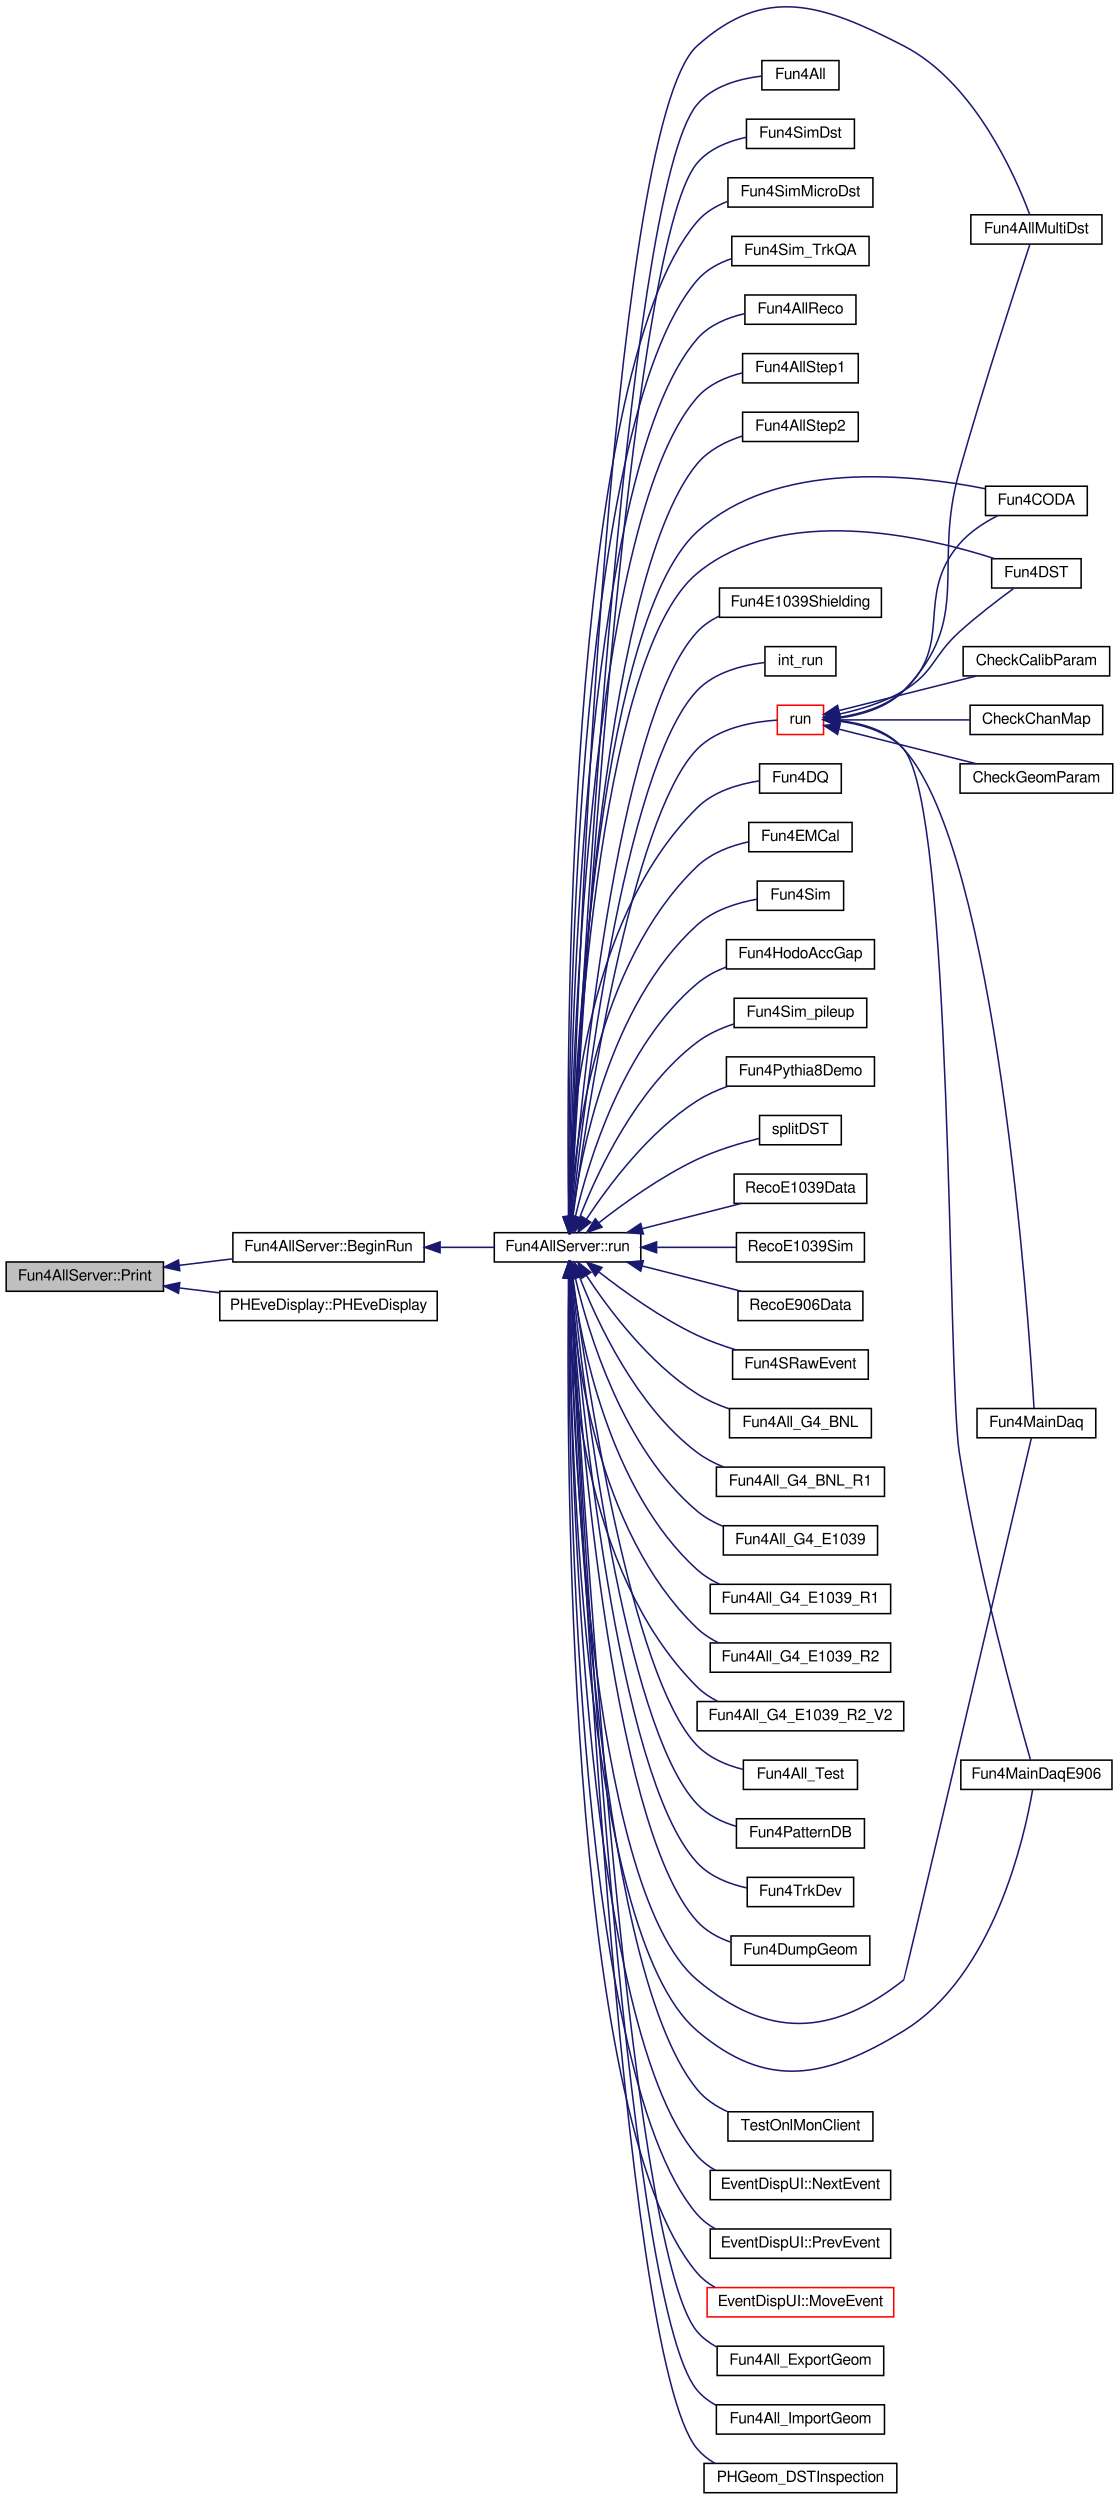
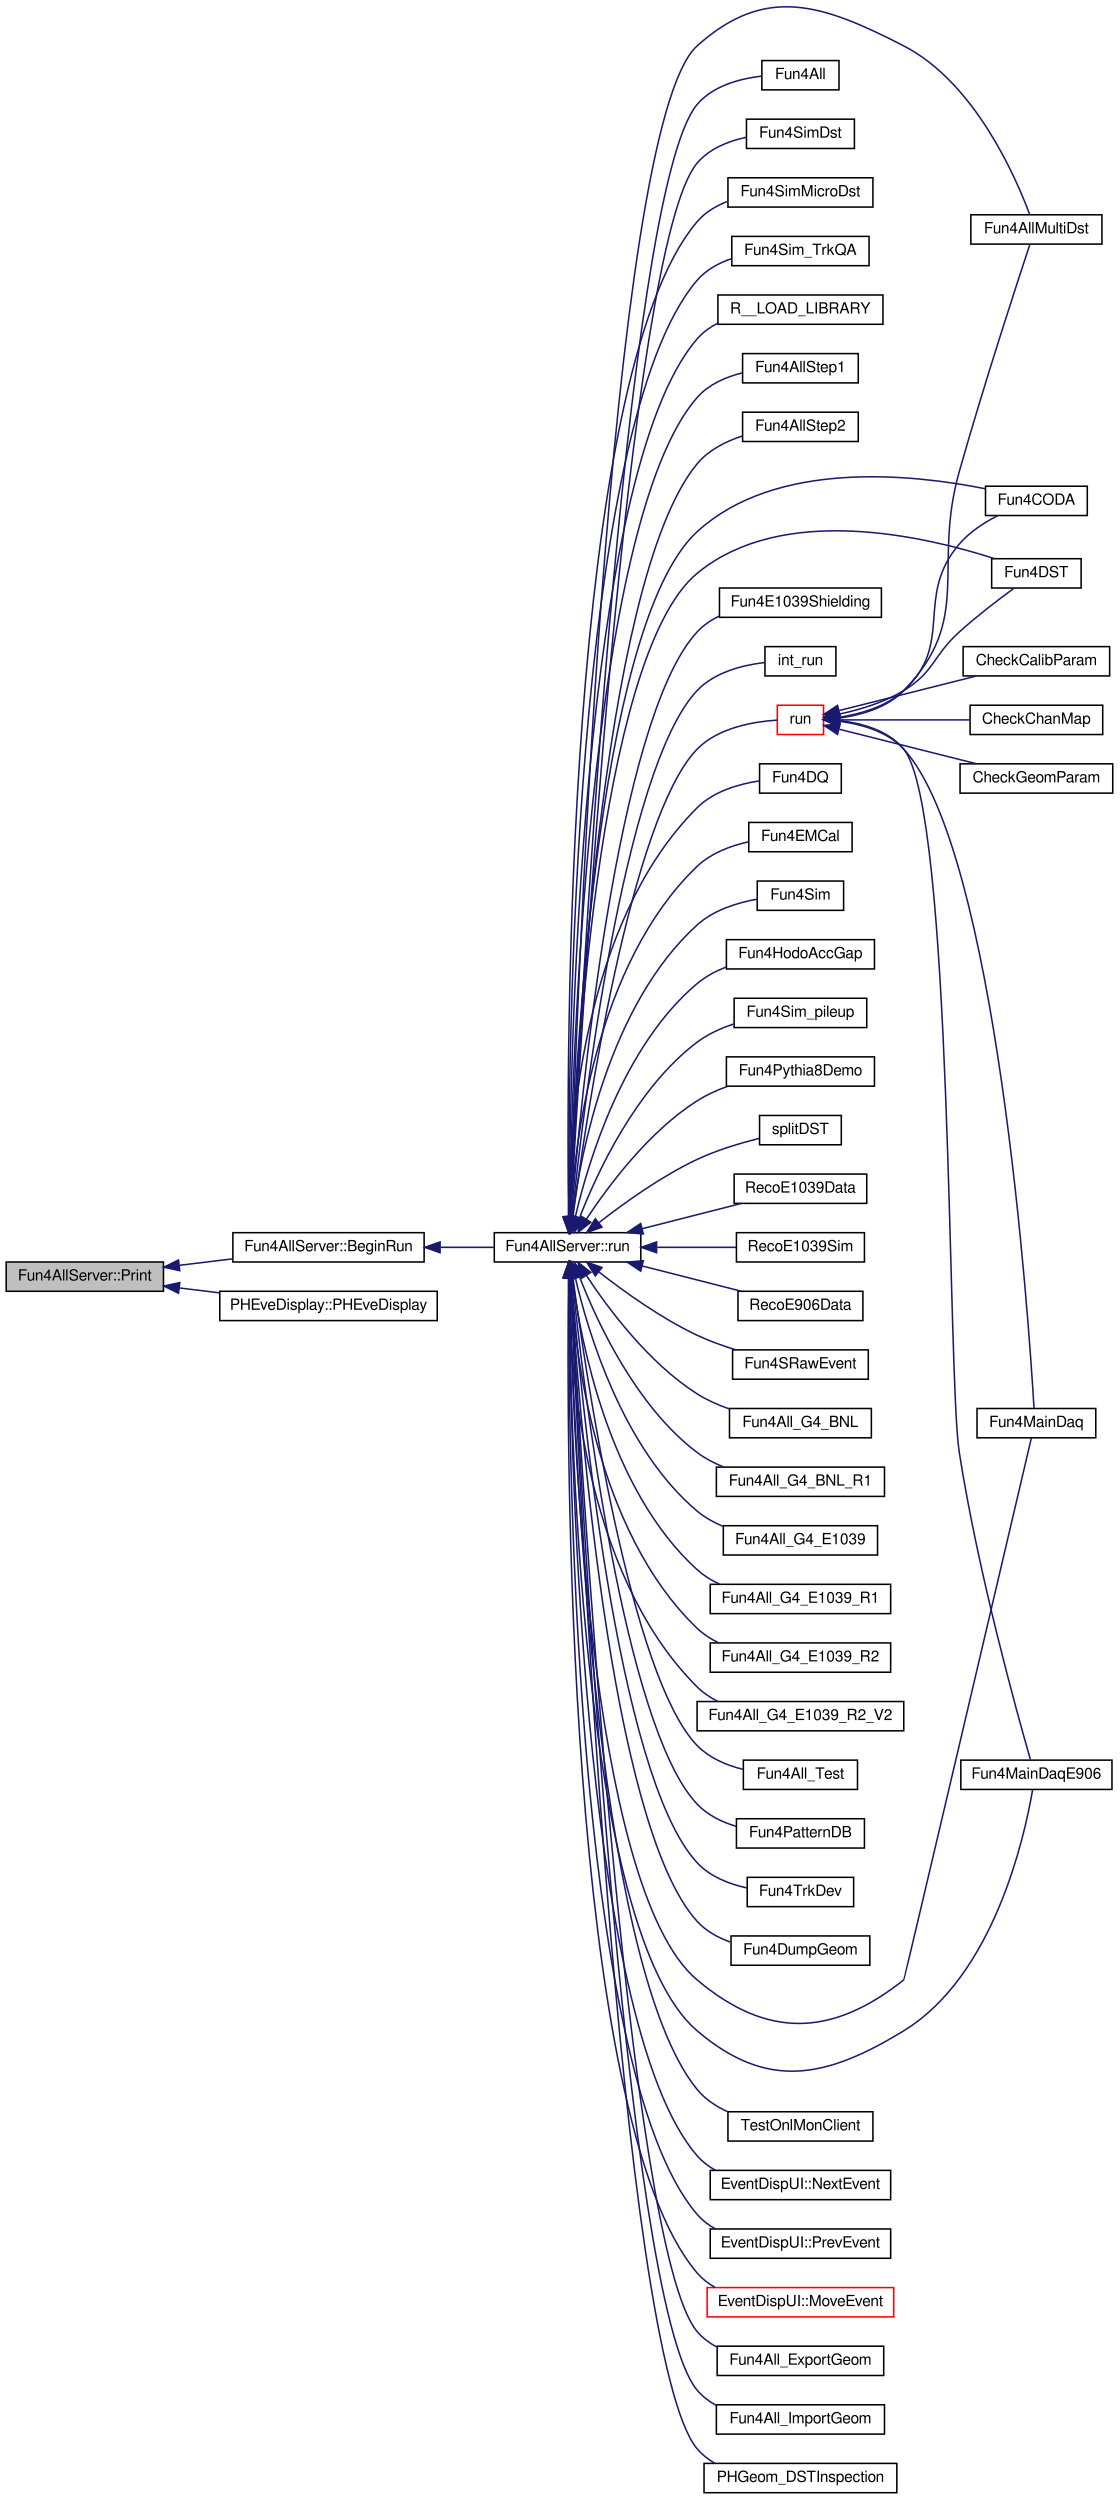
<svg xmlns="http://www.w3.org/2000/svg" xmlns:xlink="http://www.w3.org/1999/xlink" width="726pt" height="1621pt" viewBox="0.00 0.00 726.00 1620.54">
  <g id="graph0" class="graph" transform="scale(1 1) rotate(0) translate(4 1616.54)">
    <g id="node1" class="node">
      <polygon fill="#bfbfbf" stroke="black" points="0,-779.5 0,-798.5 102,-798.5 102,-779.5 0,-779.5" />
      <text text-anchor="middle" x="51" y="-786.5" font-family="FreeSans" font-size="10.00">Fun4AllServer::Print</text>
    </g>
    <g id="node2" class="node">
      <g id="a_node2">
        <a xlink:href="../../da/d29/classFun4AllServer.html#afcfc5583204cac58b4e66a2406187a18" target="_top" xlink:title="Fun4AllServer::BeginRun">
          <polygon fill="none" stroke="black" points="147,-798.5 147,-817.5 271,-817.5 271,-798.5 147,-798.5" />
          <text text-anchor="middle" x="209" y="-805.5" font-family="FreeSans" font-size="10.00">Fun4AllServer::BeginRun</text>
        </a>
      </g>
    </g>
    <g id="edge1" class="edge">
      <path fill="none" stroke="midnightblue" d="M112.444,-796.362C123.77,-797.741 135.616,-799.184 146.96,-800.566" />
      <polygon fill="midnightblue" stroke="midnightblue" points="112.568,-792.851 102.218,-795.116 111.722,-799.8 112.568,-792.851" />
    </g>
    <g id="node50" class="node">
      <g id="a_node50">
        <a xlink:href="../../df/d41/classPHEveDisplay.html#a7277b7998bff90aa84bdc066e6cbbb6a" target="_top" xlink:title="PHEveDisplay::PHEveDisplay">
          <polygon fill="none" stroke="black" points="138.5,-760.5 138.5,-779.5 279.5,-779.5 279.5,-760.5 138.5,-760.5" />
          <text text-anchor="middle" x="209" y="-767.5" font-family="FreeSans" font-size="10.00">PHEveDisplay::PHEveDisplay</text>
        </a>
      </g>
    </g>
    <g id="edge54" class="edge">
      <path fill="none" stroke="midnightblue" d="M112.385,-781.645C120.863,-780.613 129.634,-779.545 138.268,-778.493" />
      <polygon fill="midnightblue" stroke="midnightblue" points="111.722,-778.2 102.218,-782.884 112.568,-785.149 111.722,-778.2" />
    </g>
    <g id="node3" class="node">
      <g id="a_node3">
        <a xlink:href="../../da/d29/classFun4AllServer.html#a11bbc8b2f53bc06e0b05ee202dd6372a" target="_top" xlink:title="run n events (0 means up to end of file) ">
          <polygon fill="none" stroke="black" points="316.5,-798.5 316.5,-817.5 411.5,-817.5 411.5,-798.5 316.5,-798.5" />
          <text text-anchor="middle" x="364" y="-805.5" font-family="FreeSans" font-size="10.00">Fun4AllServer::run</text>
        </a>
      </g>
    </g>
    <g id="edge2" class="edge">
      <path fill="none" stroke="midnightblue" d="M281.617,-808C293.377,-808 305.292,-808 316.244,-808" />
      <polygon fill="midnightblue" stroke="midnightblue" points="281.349,-804.5 271.349,-808 281.349,-811.5 281.349,-804.5" />
    </g>
    <g id="node4" class="node">
      <g id="a_node4">
        <a xlink:href="../../d6/d64/AnaRealDst_2macro_2Fun4All_8C.html#a6a5d60d4eb2c0efa4b38564684119a2e" target="_top" xlink:title="Function to analyze multiple DST files. ">
          <polygon fill="none" stroke="black" points="625.5,-1458.5 625.5,-1477.5 710.5,-1477.5 710.5,-1458.5 625.5,-1458.5" />
          <text text-anchor="middle" x="668" y="-1465.5" font-family="FreeSans" font-size="10.00">Fun4AllMultiDst</text>
        </a>
      </g>
    </g>
    <g id="edge3" class="edge">
      <path fill="none" stroke="midnightblue" d="M365.568,-827.965C369.086,-944.608 389.698,-1534.58 448,-1587 492.287,-1626.82 529.045,-1614.25 582,-1587 628.053,-1563.3 654.685,-1501.81 663.604,-1477.8" />
      <polygon fill="midnightblue" stroke="midnightblue" points="369.058,-827.556 365.265,-817.663 362.061,-827.762 369.058,-827.556" />
    </g>
    <g id="node5" class="node">
      <g id="a_node5">
        <a xlink:href="../../d3/d7f/EvalJpsiAsymStat_2macro__ana_2Fun4All_8C.html#afa2b16358017bbcbfbab8e9243beb61d" target="_top" xlink:title="macro_ana/Fun4All.C: Fun4all macro to analyze the simDST files for J/psi TSSA. ">
          <polygon fill="none" stroke="black" points="490,-1558.5 490,-1577.5 540,-1577.5 540,-1558.5 490,-1558.5" />
          <text text-anchor="middle" x="515" y="-1565.5" font-family="FreeSans" font-size="10.00">Fun4All</text>
        </a>
      </g>
    </g>
    <g id="edge4" class="edge">
      <path fill="none" stroke="midnightblue" d="M365.918,-827.814C371.285,-939.966 400.018,-1492.15 448,-1549 458.152,-1561.03 475.382,-1565.7 489.692,-1567.41" />
      <polygon fill="midnightblue" stroke="midnightblue" points="369.404,-827.426 365.436,-817.602 362.412,-827.756 369.404,-827.426" />
    </g>
    <g id="node6" class="node">
      <g id="a_node6">
        <a xlink:href="../../d5/df8/AnaSimDst_2work_2Fun4SimDst_8C.html#abf0708efff889232b6c0a7359cfb70ae" target="_top" xlink:title="Fun4SimDst.C: Fun4all macro to analyze the E1039 simulated DST files. ">
          <polygon fill="none" stroke="black" points="480,-1520.5 480,-1539.5 550,-1539.5 550,-1520.5 480,-1520.5" />
          <text text-anchor="middle" x="515" y="-1527.5" font-family="FreeSans" font-size="10.00">Fun4SimDst</text>
        </a>
      </g>
    </g>
    <g id="edge5" class="edge">
      <path fill="none" stroke="midnightblue" d="M366.044,-827.806C371.938,-936.473 402.429,-1457.33 448,-1511 455.949,-1520.36 468.186,-1525.27 479.973,-1527.78" />
      <polygon fill="midnightblue" stroke="midnightblue" points="369.528,-827.41 365.498,-817.612 362.538,-827.785 369.528,-827.41" />
    </g>
    <g id="node7" class="node">
      <g id="a_node7">
        <a xlink:href="../../d8/d69/AnaSimDst_2work_2Fun4SimMicroDst_8C.html#ab980c780491ded824d61247fc1fa6127" target="_top" xlink:title="Fun4SimMicroDst.C: Fun4all macro to analyze you uDST. ">
          <polygon fill="none" stroke="black" points="468,-1482.5 468,-1501.5 562,-1501.5 562,-1482.5 468,-1482.5" />
          <text text-anchor="middle" x="515" y="-1489.5" font-family="FreeSans" font-size="10.00">Fun4SimMicroDst</text>
        </a>
      </g>
    </g>
    <g id="edge6" class="edge">
      <path fill="none" stroke="midnightblue" d="M364.651,-827.788C363.298,-927.343 362.186,-1372.62 448,-1473 453.191,-1479.07 460.186,-1483.27 467.685,-1486.15" />
      <polygon fill="midnightblue" stroke="midnightblue" points="368.153,-827.684 364.807,-817.632 361.153,-827.576 368.153,-827.684" />
    </g>
    <g id="node8" class="node">
      <g id="a_node8">
        <a xlink:href="../../d3/da6/Fun4Sim__TrkQA_8C.html#a20f55f3330ca74980c4c35261d0761f8" target="_top" xlink:title="Fun4Sim_TrkQA">
          <polygon fill="none" stroke="black" points="470.5,-1444.5 470.5,-1463.5 559.5,-1463.5 559.5,-1444.5 470.5,-1444.5" />
          <text text-anchor="middle" x="515" y="-1451.5" font-family="FreeSans" font-size="10.00">Fun4Sim_TrkQA</text>
        </a>
      </g>
    </g>
    <g id="edge7" class="edge">
      <path fill="none" stroke="midnightblue" d="M364.818,-827.557C364.327,-923.199 366.915,-1340.86 448,-1435 453.836,-1441.78 461.918,-1446.21 470.428,-1449.1" />
      <polygon fill="midnightblue" stroke="midnightblue" points="368.318,-827.558 364.888,-817.533 361.318,-827.509 368.318,-827.558" />
    </g>
    <g id="node9" class="node">
      <g id="a_node9">
-         <a xlink:href="../../de/de6/Fun4AllReco_8C.html#a76dc0e57689f0524513288b310ab4140" target="_top" xlink:title="Fun4AllReco.C: Fun4all macro to run the reconstruction. ">
-           <polygon fill="none" stroke="black" points="479,-1406.5 479,-1425.5 551,-1425.5 551,-1406.5 479,-1406.5" />
-           <text text-anchor="middle" x="515" y="-1413.5" font-family="FreeSans" font-size="10.00">Fun4AllReco</text>
+         <a xlink:href="../../de/de6/Fun4AllReco_8C.html#a4897de516e3b8adf4af5321c24469fcc" target="_top" xlink:title="Fun4AllReco.C: Fun4all macro to run the reconstruction. ">
+           <polygon fill="none" stroke="black" points="461.5,-1406.5 461.5,-1425.5 568.5,-1425.5 568.5,-1406.5 461.5,-1406.5" />
+           <text text-anchor="middle" x="515" y="-1413.5" font-family="FreeSans" font-size="10.00">R__LOAD_LIBRARY</text>
        </a>
      </g>
    </g>
    <g id="edge8" class="edge">
-       <path fill="none" stroke="midnightblue" d="M365.006,-828.107C365.439,-921.179 371.852,-1309.34 448,-1397 455.741,-1405.91 467.366,-1410.77 478.712,-1413.38" />
+       <path fill="none" stroke="midnightblue" d="M365.006,-828.107C365.439,-921.179 371.852,-1309.34 448,-1397 451.675,-1401.23 456.226,-1404.55 461.206,-1407.15" />
      <polygon fill="midnightblue" stroke="midnightblue" points="368.505,-827.822 364.978,-817.831 361.505,-827.841 368.505,-827.822" />
    </g>
    <g id="node10" class="node">
      <g id="a_node10">
        <a xlink:href="../../d6/d6b/Fun4AllStep1_8C.html#a80b7d0af371ae0ca7d151efffe87f69b" target="_top" xlink:title="Fun4All macro to generate events and carry out the track reconstruction. ">
          <polygon fill="none" stroke="black" points="477.5,-1368.5 477.5,-1387.5 552.5,-1387.5 552.5,-1368.5 477.5,-1368.5" />
          <text text-anchor="middle" x="515" y="-1375.5" font-family="FreeSans" font-size="10.00">Fun4AllStep1</text>
        </a>
      </g>
    </g>
    <g id="edge9" class="edge">
      <path fill="none" stroke="midnightblue" d="M365.214,-827.651C366.577,-916.217 376.501,-1277.48 448,-1359 455.469,-1367.52 466.484,-1372.33 477.384,-1375.01" />
      <polygon fill="midnightblue" stroke="midnightblue" points="368.714,-827.575 365.08,-817.623 361.714,-827.669 368.714,-827.575" />
    </g>
    <g id="node11" class="node">
      <g id="a_node11">
        <a xlink:href="../../da/df1/Fun4AllStep2_8C.html#a11d31d4348734587fa6d3d77f4ba8d8e" target="_top" xlink:title="Fun4All macro to carry out the chamber realization and then the track reconstruction. ">
          <polygon fill="none" stroke="black" points="477.5,-1330.5 477.5,-1349.5 552.5,-1349.5 552.5,-1330.5 477.5,-1330.5" />
          <text text-anchor="middle" x="515" y="-1337.5" font-family="FreeSans" font-size="10.00">Fun4AllStep2</text>
        </a>
      </g>
    </g>
    <g id="edge10" class="edge">
      <path fill="none" stroke="midnightblue" d="M365.632,-827.85C368.694,-912.122 384.555,-1239.44 448,-1316 455.391,-1324.92 466.385,-1330.52 477.291,-1334.04" />
      <polygon fill="midnightblue" stroke="midnightblue" points="369.122,-827.498 365.281,-817.624 362.126,-827.738 369.122,-827.498" />
    </g>
    <g id="node12" class="node">
      <g id="a_node12">
        <a xlink:href="../../db/dbe/Fun4CODA_8C.html#a1bbee777074605aa2a59ddf9b2b52742" target="_top" xlink:title="Fun4CODA">
          <polygon fill="none" stroke="black" points="635,-1282.5 635,-1301.5 701,-1301.5 701,-1282.5 635,-1282.5" />
          <text text-anchor="middle" x="668" y="-1289.5" font-family="FreeSans" font-size="10.00">Fun4CODA</text>
        </a>
      </g>
    </g>
    <g id="edge11" class="edge">
      <path fill="none" stroke="midnightblue" d="M365.49,-828.082C367.91,-909.144 381.333,-1210.83 448,-1272 498.918,-1318.72 587.311,-1309.37 634.734,-1299.89" />
      <polygon fill="midnightblue" stroke="midnightblue" points="368.98,-827.678 365.207,-817.778 361.983,-827.87 368.98,-827.678" />
    </g>
    <g id="node13" class="node">
      <g id="a_node13">
        <a xlink:href="../../de/daf/Fun4DST_8C.html#a6a43c5ad028285b022976fa872e60cbc" target="_top" xlink:title="Fun4DST">
          <polygon fill="none" stroke="black" points="639,-1235.5 639,-1254.5 697,-1254.5 697,-1235.5 639,-1235.5" />
          <text text-anchor="middle" x="668" y="-1242.5" font-family="FreeSans" font-size="10.00">Fun4DST</text>
        </a>
      </g>
    </g>
    <g id="edge12" class="edge">
      <path fill="none" stroke="midnightblue" d="M365.573,-828.071C368.275,-906.522 382.511,-1190.78 448,-1245 503.204,-1290.71 595.849,-1269.1 640.866,-1254.53" />
      <polygon fill="midnightblue" stroke="midnightblue" points="369.059,-827.559 365.243,-817.675 362.063,-827.781 369.059,-827.559" />
    </g>
    <g id="node14" class="node">
      <g id="a_node14">
        <a xlink:href="../../d2/d24/Fun4E1039Shielding_8C.html#a42592782dd55d6e219305ff678a00dc2" target="_top" xlink:title="Fun4E1039Shielding">
          <polygon fill="none" stroke="black" points="462.5,-1216.5 462.5,-1235.5 567.5,-1235.5 567.5,-1216.5 462.5,-1216.5" />
          <text text-anchor="middle" x="515" y="-1223.5" font-family="FreeSans" font-size="10.00">Fun4E1039Shielding</text>
        </a>
      </g>
    </g>
    <g id="edge13" class="edge">
      <path fill="none" stroke="midnightblue" d="M366.452,-827.707C372.174,-900.141 395.478,-1150.37 448,-1207 452.054,-1211.37 457.042,-1214.76 462.445,-1217.38" />
      <polygon fill="midnightblue" stroke="midnightblue" points="369.936,-827.368 365.682,-817.665 362.956,-827.903 369.936,-827.368" />
    </g>
    <g id="node15" class="node">
      <g id="a_node15">
        <a xlink:href="../../d1/da2/E1039Shielding_2int__run_8C.html#a088590a1a5b93b904ba076de8ca1ef82" target="_top" xlink:title="int_run">
          <polygon fill="none" stroke="black" points="492,-1178.5 492,-1197.5 538,-1197.5 538,-1178.5 492,-1178.5" />
          <text text-anchor="middle" x="515" y="-1185.5" font-family="FreeSans" font-size="10.00">int_run</text>
        </a>
      </g>
    </g>
    <g id="edge14" class="edge">
      <path fill="none" stroke="midnightblue" d="M366.947,-827.989C373.985,-896.233 400.24,-1118.57 448,-1169 459.233,-1180.86 477.345,-1185.47 491.756,-1187.19" />
      <polygon fill="midnightblue" stroke="midnightblue" points="370.401,-827.355 365.919,-817.756 363.437,-828.056 370.401,-827.355" />
    </g>
    <g id="node16" class="node">
      <g id="a_node16">
        <a xlink:href="../../df/dbc/run_8C.html#a078d38b1d96e7c0e4f35d93363cc8325" target="_top" xlink:title="run">
          <polygon fill="none" stroke="red" points="500,-1140.5 500,-1159.5 530,-1159.5 530,-1140.5 500,-1140.5" />
          <text text-anchor="middle" x="515" y="-1147.5" font-family="FreeSans" font-size="10.00">run</text>
        </a>
      </g>
    </g>
    <g id="edge15" class="edge">
      <path fill="none" stroke="midnightblue" d="M367.518,-827.908C375.916,-891.261 404.889,-1086.63 448,-1131 461.627,-1145.02 484.881,-1148.88 499.835,-1149.84" />
      <polygon fill="midnightblue" stroke="midnightblue" points="370.949,-827.148 366.191,-817.681 364.007,-828.049 370.949,-827.148" />
    </g>
    <g id="node22" class="node">
      <g id="a_node22">
        <a xlink:href="../../d4/d6b/Fun4DQ_8C.html#ade50123660c824c610022429d0847486" target="_top" xlink:title="Fun4DQ">
          <polygon fill="none" stroke="black" points="488.5,-1102.5 488.5,-1121.5 541.5,-1121.5 541.5,-1102.5 488.5,-1102.5" />
          <text text-anchor="middle" x="515" y="-1109.5" font-family="FreeSans" font-size="10.00">Fun4DQ</text>
        </a>
      </g>
    </g>
    <g id="edge24" class="edge">
      <path fill="none" stroke="midnightblue" d="M364.658,-827.847C364.893,-879.278 372.844,-1018.08 448,-1093 458.64,-1103.61 474.795,-1108.38 488.458,-1110.48" />
      <polygon fill="midnightblue" stroke="midnightblue" points="368.158,-827.761 364.711,-817.742 361.158,-827.724 368.158,-827.761" />
    </g>
    <g id="node23" class="node">
      <g id="a_node23">
        <a xlink:href="../../db/d2f/Fun4EMCal_8C.html#a7559861c26cbabfa3e4349440d5af51b" target="_top" xlink:title="Fun4EMCal">
          <polygon fill="none" stroke="black" points="481.5,-1064.5 481.5,-1083.5 548.5,-1083.5 548.5,-1064.5 481.5,-1064.5" />
          <text text-anchor="middle" x="515" y="-1071.5" font-family="FreeSans" font-size="10.00">Fun4EMCal</text>
        </a>
      </g>
    </g>
    <g id="edge25" class="edge">
      <path fill="none" stroke="midnightblue" d="M365.713,-827.976C368.486,-874.684 382.017,-991.851 448,-1055 456.959,-1063.57 469.531,-1068.32 481.303,-1070.93" />
      <polygon fill="midnightblue" stroke="midnightblue" points="369.195,-827.513 365.215,-817.695 362.203,-827.852 369.195,-827.513" />
    </g>
    <g id="node24" class="node">
      <g id="a_node24">
        <a xlink:href="../../d8/d19/HitEmbedding_2macro__embed_2Fun4Sim_8C.html#a023b21d2b27b8be1999a1cb7e43bbb23" target="_top" xlink:title="Fun4Sim">
          <polygon fill="none" stroke="black" points="487,-1026.5 487,-1045.5 543,-1045.5 543,-1026.5 487,-1026.5" />
          <text text-anchor="middle" x="515" y="-1033.5" font-family="FreeSans" font-size="10.00">Fun4Sim</text>
        </a>
      </g>
    </g>
    <g id="edge26" class="edge">
      <path fill="none" stroke="midnightblue" d="M367.078,-827.679C372.505,-868.995 390.897,-965.222 448,-1017 458.6,-1026.61 473.764,-1031.39 486.885,-1033.75" />
      <polygon fill="midnightblue" stroke="midnightblue" points="370.532,-827.078 365.87,-817.564 363.581,-827.909 370.532,-827.078" />
    </g>
    <g id="node25" class="node">
      <g id="a_node25">
        <a xlink:href="../../d6/d6a/Fun4HodoAccGap_8C.html#a7aaa0687f144d5e7b417d7e9ac5f36da" target="_top" xlink:title="Fun4HodoAccGap">
          <polygon fill="none" stroke="black" points="467,-988.5 467,-1007.5 563,-1007.5 563,-988.5 467,-988.5" />
          <text text-anchor="middle" x="515" y="-995.5" font-family="FreeSans" font-size="10.00">Fun4HodoAccGap</text>
        </a>
      </g>
    </g>
    <g id="edge27" class="edge">
      <path fill="none" stroke="midnightblue" d="M369.088,-827.964C377.452,-863.678 399.929,-938.543 448,-979 453.474,-983.607 460.007,-987.098 466.803,-989.743" />
      <polygon fill="midnightblue" stroke="midnightblue" points="372.426,-826.849 366.854,-817.838 365.591,-828.357 372.426,-826.849" />
    </g>
    <g id="node26" class="node">
      <g id="a_node26">
        <a xlink:href="../../d0/d81/Fun4Sim__pileup_8C.html#a40cad4c0a6a6feeaac7beb8451e154e8" target="_top" xlink:title="Fun4Sim_pileup">
          <polygon fill="none" stroke="black" points="472,-950.5 472,-969.5 558,-969.5 558,-950.5 472,-950.5" />
          <text text-anchor="middle" x="515" y="-957.5" font-family="FreeSans" font-size="10.00">Fun4Sim_pileup</text>
        </a>
      </g>
    </g>
    <g id="edge28" class="edge">
      <path fill="none" stroke="midnightblue" d="M371.778,-827.157C383.031,-856.177 408.337,-911.061 448,-941 454.947,-946.244 463.299,-950.042 471.69,-952.793" />
      <polygon fill="midnightblue" stroke="midnightblue" points="375.037,-825.88 368.267,-817.73 368.477,-828.323 375.037,-825.88" />
    </g>
    <g id="node27" class="node">
      <g id="a_node27">
        <a xlink:href="../../de/d66/Fun4Pythia8Demo_8C.html#a6a06be36766511c5ad76013c9cbfe5b5" target="_top" xlink:title="Fun4Pythia8Demo">
          <polygon fill="none" stroke="black" points="467,-912.5 467,-931.5 563,-931.5 563,-912.5 467,-912.5" />
          <text text-anchor="middle" x="515" y="-919.5" font-family="FreeSans" font-size="10.00">Fun4Pythia8Demo</text>
        </a>
      </g>
    </g>
    <g id="edge29" class="edge">
      <path fill="none" stroke="midnightblue" d="M376.205,-826.247C390.334,-847.738 416.61,-883.034 448,-903 454.037,-906.84 460.869,-909.923 467.793,-912.394" />
      <polygon fill="midnightblue" stroke="midnightblue" points="379.085,-824.253 370.754,-817.707 373.184,-828.019 379.085,-824.253" />
    </g>
    <g id="node28" class="node">
      <g id="a_node28">
        <a xlink:href="../../d5/dcc/splitDST_8C.html#a4903aee6c2f9833d2e9903f991e084ec" target="_top" xlink:title="splitDST">
          <polygon fill="none" stroke="black" points="488.5,-874.5 488.5,-893.5 541.5,-893.5 541.5,-874.5 488.5,-874.5" />
          <text text-anchor="middle" x="515" y="-881.5" font-family="FreeSans" font-size="10.00">splitDST</text>
        </a>
      </g>
    </g>
    <g id="edge30" class="edge">
      <path fill="none" stroke="midnightblue" d="M384.474,-824.066C400.631,-836.711 424.659,-853.982 448,-865 460.724,-871.006 475.74,-875.512 488.233,-878.625" />
      <polygon fill="midnightblue" stroke="midnightblue" points="386.359,-821.093 376.361,-817.586 381.99,-826.562 386.359,-821.093" />
    </g>
    <g id="node29" class="node">
      <g id="a_node29">
        <a xlink:href="../../db/dea/RecoE1039Data_8C.html#a619388c470b52b98a611cb6f18ba24c1" target="_top" xlink:title="RecoE1039Data">
          <polygon fill="none" stroke="black" points="472,-836.5 472,-855.5 558,-855.5 558,-836.5 472,-836.5" />
          <text text-anchor="middle" x="515" y="-843.5" font-family="FreeSans" font-size="10.00">RecoE1039Data</text>
        </a>
      </g>
    </g>
    <g id="edge31" class="edge">
      <path fill="none" stroke="midnightblue" d="M412.492,-820.112C433.244,-825.404 457.228,-831.521 476.671,-836.48" />
      <polygon fill="midnightblue" stroke="midnightblue" points="413.154,-816.669 402.599,-817.589 411.424,-823.452 413.154,-816.669" />
    </g>
    <g id="node30" class="node">
      <g id="a_node30">
        <a xlink:href="../../d0/d9c/RecoE1039Sim_8C.html#a7505ed22de28394b320e370de5caa6c3" target="_top" xlink:title="RecoE1039Sim">
          <polygon fill="none" stroke="black" points="473.5,-798.5 473.5,-817.5 556.5,-817.5 556.5,-798.5 473.5,-798.5" />
          <text text-anchor="middle" x="515" y="-805.5" font-family="FreeSans" font-size="10.00">RecoE1039Sim</text>
        </a>
      </g>
    </g>
    <g id="edge32" class="edge">
      <path fill="none" stroke="midnightblue" d="M422.181,-808C439.28,-808 457.668,-808 473.463,-808" />
      <polygon fill="midnightblue" stroke="midnightblue" points="421.736,-804.5 411.736,-808 421.736,-811.5 421.736,-804.5" />
    </g>
    <g id="node31" class="node">
      <g id="a_node31">
        <a xlink:href="../../df/d0c/RecoE906Data_8C.html#ad032525ca693000ba382d14d82bf9f2b" target="_top" xlink:title="RecoE906Data">
          <polygon fill="none" stroke="black" points="474.5,-760.5 474.5,-779.5 555.5,-779.5 555.5,-760.5 474.5,-760.5" />
          <text text-anchor="middle" x="515" y="-767.5" font-family="FreeSans" font-size="10.00">RecoE906Data</text>
        </a>
      </g>
    </g>
    <g id="edge33" class="edge">
      <path fill="none" stroke="midnightblue" d="M412.492,-795.888C433.244,-790.596 457.228,-784.479 476.671,-779.52" />
      <polygon fill="midnightblue" stroke="midnightblue" points="411.424,-792.548 402.599,-798.411 413.154,-799.331 411.424,-792.548" />
    </g>
    <g id="node32" class="node">
      <g id="a_node32">
        <a xlink:href="../../d8/de7/Fun4SRawEvent_8C.html#aaa9bb2e956ce860a8cb6e7845bcc4ed5" target="_top" xlink:title="Fun4SRawEvent">
          <polygon fill="none" stroke="black" points="471,-722.5 471,-741.5 559,-741.5 559,-722.5 471,-722.5" />
          <text text-anchor="middle" x="515" y="-729.5" font-family="FreeSans" font-size="10.00">Fun4SRawEvent</text>
        </a>
      </g>
    </g>
    <g id="edge34" class="edge">
      <path fill="none" stroke="midnightblue" d="M384.474,-791.934C400.631,-779.289 424.659,-762.018 448,-751 455.871,-747.284 464.62,-744.143 473.106,-741.55" />
      <polygon fill="midnightblue" stroke="midnightblue" points="381.99,-789.438 376.361,-798.414 386.359,-794.907 381.99,-789.438" />
    </g>
    <g id="node33" class="node">
      <g id="a_node33">
        <a xlink:href="../../d9/de0/Fun4All__G4__BNL_8C.html#a62a558c2bb73d1be82a65b16f52ce2e0" target="_top" xlink:title="Fun4All_G4_BNL">
          <polygon fill="none" stroke="black" points="469,-684.5 469,-703.5 561,-703.5 561,-684.5 469,-684.5" />
          <text text-anchor="middle" x="515" y="-691.5" font-family="FreeSans" font-size="10.00">Fun4All_G4_BNL</text>
        </a>
      </g>
    </g>
    <g id="edge35" class="edge">
      <path fill="none" stroke="midnightblue" d="M376.205,-789.753C390.334,-768.262 416.61,-732.966 448,-713 454.338,-708.968 461.554,-705.77 468.832,-703.24" />
      <polygon fill="midnightblue" stroke="midnightblue" points="373.184,-787.981 370.754,-798.293 379.085,-791.747 373.184,-787.981" />
    </g>
    <g id="node34" class="node">
      <g id="a_node34">
        <a xlink:href="../../de/dad/Fun4All__G4__BNL__R1_8C.html#a361be596f3554cfa3d0fc26346c50c31" target="_top" xlink:title="Fun4All_G4_BNL_R1">
          <polygon fill="none" stroke="black" points="460.5,-646.5 460.5,-665.5 569.5,-665.5 569.5,-646.5 460.5,-646.5" />
          <text text-anchor="middle" x="515" y="-653.5" font-family="FreeSans" font-size="10.00">Fun4All_G4_BNL_R1</text>
        </a>
      </g>
    </g>
    <g id="edge36" class="edge">
      <path fill="none" stroke="midnightblue" d="M371.778,-788.843C383.031,-759.823 408.337,-704.939 448,-675 453.139,-671.121 459.047,-668.033 465.17,-665.575" />
      <polygon fill="midnightblue" stroke="midnightblue" points="368.477,-787.677 368.267,-798.27 375.037,-790.12 368.477,-787.677" />
    </g>
    <g id="node35" class="node">
      <g id="a_node35">
        <a xlink:href="../../d1/d24/Fun4All__G4__E1039_8C.html#ad81863c21df83a735c57713bc9ec59b1" target="_top" xlink:title="Fun4All_G4_E1039">
          <polygon fill="none" stroke="black" points="465,-608.5 465,-627.5 565,-627.5 565,-608.5 465,-608.5" />
          <text text-anchor="middle" x="515" y="-615.5" font-family="FreeSans" font-size="10.00">Fun4All_G4_E1039</text>
        </a>
      </g>
    </g>
    <g id="edge37" class="edge">
      <path fill="none" stroke="midnightblue" d="M369.088,-788.036C377.452,-752.322 399.929,-677.457 448,-637 452.926,-632.854 458.711,-629.612 464.773,-627.076" />
      <polygon fill="midnightblue" stroke="midnightblue" points="365.591,-787.643 366.854,-798.162 372.426,-789.151 365.591,-787.643" />
    </g>
    <g id="node36" class="node">
      <g id="a_node36">
        <a xlink:href="../../de/d10/Fun4All__G4__E1039__R1_8C.html#aa484b834b55e3114dfd4cd82dcd11831" target="_top" xlink:title="Fun4All_G4_E1039_R1">
          <polygon fill="none" stroke="black" points="456.5,-570.5 456.5,-589.5 573.5,-589.5 573.5,-570.5 456.5,-570.5" />
          <text text-anchor="middle" x="515" y="-577.5" font-family="FreeSans" font-size="10.00">Fun4All_G4_E1039_R1</text>
        </a>
      </g>
    </g>
    <g id="edge38" class="edge">
      <path fill="none" stroke="midnightblue" d="M367.078,-788.321C372.505,-747.005 390.897,-650.778 448,-599 452.24,-595.155 457.21,-592.085 462.488,-589.633" />
      <polygon fill="midnightblue" stroke="midnightblue" points="363.581,-788.091 365.87,-798.436 370.532,-788.922 363.581,-788.091" />
    </g>
    <g id="node37" class="node">
      <g id="a_node37">
        <a xlink:href="../../df/d98/Fun4All__G4__E1039__R2_8C.html#a0cc5938b98723b2d5216049aad7edb01" target="_top" xlink:title="Fun4All_G4_E1039_R2">
          <polygon fill="none" stroke="black" points="456.5,-532.5 456.5,-551.5 573.5,-551.5 573.5,-532.5 456.5,-532.5" />
          <text text-anchor="middle" x="515" y="-539.5" font-family="FreeSans" font-size="10.00">Fun4All_G4_E1039_R2</text>
        </a>
      </g>
    </g>
    <g id="edge39" class="edge">
      <path fill="none" stroke="midnightblue" d="M365.713,-788.024C368.486,-741.316 382.017,-624.149 448,-561 452.049,-557.125 456.835,-554.033 461.953,-551.566" />
      <polygon fill="midnightblue" stroke="midnightblue" points="362.203,-788.148 365.215,-798.305 369.195,-788.487 362.203,-788.148" />
    </g>
    <g id="node38" class="node">
      <g id="a_node38">
        <a xlink:href="../../d1/d91/Fun4All__G4__E1039__R2__V2_8C.html#a89f8b08cddafb17f4ba14e509a0ca1db" target="_top" xlink:title="Fun4All_G4_E1039_R2_V2">
          <polygon fill="none" stroke="black" points="448,-494.5 448,-513.5 582,-513.5 582,-494.5 448,-494.5" />
          <text text-anchor="middle" x="515" y="-501.5" font-family="FreeSans" font-size="10.00">Fun4All_G4_E1039_R2_V2</text>
        </a>
      </g>
    </g>
    <g id="edge40" class="edge">
      <path fill="none" stroke="midnightblue" d="M364.658,-788.153C364.893,-736.722 372.844,-597.924 448,-523 451.884,-519.128 456.504,-516.033 461.469,-513.563" />
      <polygon fill="midnightblue" stroke="midnightblue" points="361.158,-788.276 364.711,-798.258 368.158,-788.239 361.158,-788.276" />
    </g>
    <g id="node39" class="node">
      <g id="a_node39">
        <a xlink:href="../../d5/db4/Fun4All__Test_8C.html#ae69a57ea66fbed58544200f95796a66f" target="_top" xlink:title="Fun4All_Test">
          <polygon fill="none" stroke="black" points="478,-456.5 478,-475.5 552,-475.5 552,-456.5 478,-456.5" />
          <text text-anchor="middle" x="515" y="-463.5" font-family="FreeSans" font-size="10.00">Fun4All_Test</text>
        </a>
      </g>
    </g>
    <g id="edge41" class="edge">
      <path fill="none" stroke="midnightblue" d="M367.518,-788.092C375.916,-724.739 404.889,-529.369 448,-485 455.894,-476.876 467.018,-472.165 477.887,-469.453" />
      <polygon fill="midnightblue" stroke="midnightblue" points="364.007,-787.951 366.191,-798.319 370.949,-788.852 364.007,-787.951" />
    </g>
    <g id="node40" class="node">
      <g id="a_node40">
        <a xlink:href="../../d7/d66/Fun4PatternDB_8C.html#a9e68afec0dfdd12961d550386529d5eb" target="_top" xlink:title="Fun4PatternDB">
          <polygon fill="none" stroke="black" points="473.5,-418.5 473.5,-437.5 556.5,-437.5 556.5,-418.5 473.5,-418.5" />
          <text text-anchor="middle" x="515" y="-425.5" font-family="FreeSans" font-size="10.00">Fun4PatternDB</text>
        </a>
      </g>
    </g>
    <g id="edge42" class="edge">
      <path fill="none" stroke="midnightblue" d="M366.947,-788.011C373.985,-719.767 400.24,-497.427 448,-447 454.723,-439.901 463.911,-435.401 473.295,-432.562" />
      <polygon fill="midnightblue" stroke="midnightblue" points="363.437,-787.944 365.919,-798.244 370.401,-788.645 363.437,-787.944" />
    </g>
    <g id="node41" class="node">
      <g id="a_node41">
        <a xlink:href="../../d2/d3a/Fun4TrkDev_8C.html#abd98cf50196a6ad7cb2289d1f0442b73" target="_top" xlink:title="Fun4TrkDev">
          <polygon fill="none" stroke="black" points="480.5,-380.5 480.5,-399.5 549.5,-399.5 549.5,-380.5 480.5,-380.5" />
          <text text-anchor="middle" x="515" y="-387.5" font-family="FreeSans" font-size="10.00">Fun4TrkDev</text>
        </a>
      </g>
    </g>
    <g id="edge43" class="edge">
      <path fill="none" stroke="midnightblue" d="M366.452,-788.293C372.174,-715.859 395.478,-465.628 448,-409 456.352,-399.995 468.667,-395.161 480.404,-392.599" />
      <polygon fill="midnightblue" stroke="midnightblue" points="362.956,-788.097 365.682,-798.335 369.936,-788.632 362.956,-788.097" />
    </g>
    <g id="node42" class="node">
      <g id="a_node42">
        <a xlink:href="../../db/d7c/Fun4DumpGeom_8C.html#a18cc63f0a92bfc9f708a373bfc0534f6" target="_top" xlink:title="Macro function to save the geometry info on ROOT file, geom.root. ">
          <polygon fill="none" stroke="black" points="470,-342.5 470,-361.5 560,-361.5 560,-342.5 470,-342.5" />
          <text text-anchor="middle" x="515" y="-349.5" font-family="FreeSans" font-size="10.00">Fun4DumpGeom</text>
        </a>
      </g>
    </g>
    <g id="edge44" class="edge">
      <path fill="none" stroke="midnightblue" d="M366.085,-787.936C370.66,-710.689 390.851,-433.703 448,-371 453.783,-364.655 461.534,-360.376 469.688,-357.503" />
      <polygon fill="midnightblue" stroke="midnightblue" points="362.575,-788.015 365.501,-798.197 369.564,-788.412 362.575,-788.015" />
    </g>
    <g id="node20" class="node">
      <g id="a_node20">
        <a xlink:href="../../df/d6a/e1039-core_2online_2macros_2Fun4MainDaq_8C.html#ab9151bcfc5d35e7a25c9cf86fddd2bd2" target="_top" xlink:title="Fun4MainDaq.C: Fun4all macro to decode the MainDAQ data. ">
          <polygon fill="none" stroke="black" points="629.5,-684.5 629.5,-703.5 706.5,-703.5 706.5,-684.5 629.5,-684.5" />
          <text text-anchor="middle" x="668" y="-691.5" font-family="FreeSans" font-size="10.00">Fun4MainDaq</text>
        </a>
      </g>
    </g>
    <g id="edge45" class="edge">
      <path fill="none" stroke="midnightblue" d="M365.242,-788.063C366.703,-705.603 376.918,-392.739 448,-333 493.593,-294.683 535.311,-296.027 582,-333 582.455,-333.361 651.298,-627.005 664.739,-684.354" />
      <polygon fill="midnightblue" stroke="midnightblue" points="361.739,-788.258 365.086,-798.31 368.738,-788.364 361.739,-788.258" />
    </g>
    <g id="node21" class="node">
      <g id="a_node21">
        <a xlink:href="../../d1/d6b/Fun4MainDaqE906_8C.html#a3617355b5c033a5635408b1cd8c29c35" target="_top" xlink:title="Fun4MainDaq.C: Fun4all macro to decode the MainDAQ data. ">
          <polygon fill="none" stroke="black" points="619,-456.5 619,-475.5 717,-475.5 717,-456.5 619,-456.5" />
          <text text-anchor="middle" x="668" y="-463.5" font-family="FreeSans" font-size="10.00">Fun4MainDaqE906</text>
        </a>
      </g>
    </g>
    <g id="edge46" class="edge">
      <path fill="none" stroke="midnightblue" d="M364.996,-788.344C365.431,-702.832 371.994,-364.596 448,-300 493.381,-261.432 531.189,-268.933 582,-300 640.562,-335.806 660.423,-426.15 665.52,-456.148" />
      <polygon fill="midnightblue" stroke="midnightblue" points="361.495,-788.474 364.968,-798.483 368.495,-788.493 361.495,-788.474" />
    </g>
    <g id="node43" class="node">
      <g id="a_node43">
        <a xlink:href="../../dc/d8e/TestOnlMonClient_8C.html#ad4fe3492c8a6750f764bbc20275b483a" target="_top" xlink:title="TestOnlMonClient">
          <polygon fill="none" stroke="black" points="468,-228.5 468,-247.5 562,-247.5 562,-228.5 468,-228.5" />
          <text text-anchor="middle" x="515" y="-235.5" font-family="FreeSans" font-size="10.00">TestOnlMonClient</text>
        </a>
      </g>
    </g>
    <g id="edge47" class="edge">
      <path fill="none" stroke="midnightblue" d="M365.385,-788.073C367.472,-699.828 380.032,-344.951 448,-262 453.255,-255.587 460.374,-250.888 467.998,-247.444" />
      <polygon fill="midnightblue" stroke="midnightblue" points="361.885,-788.021 365.167,-798.095 368.883,-788.173 361.885,-788.021" />
    </g>
    <g id="node44" class="node">
      <g id="a_node44">
        <a xlink:href="../../d8/d6d/classEventDispUI.html#a93421e77c003c06c1aff15cd2adb1c9a" target="_top" xlink:title="EventDispUI::NextEvent">
          <polygon fill="none" stroke="black" points="456.5,-190.5 456.5,-209.5 573.5,-209.5 573.5,-190.5 456.5,-190.5" />
          <text text-anchor="middle" x="515" y="-197.5" font-family="FreeSans" font-size="10.00">EventDispUI::NextEvent</text>
        </a>
      </g>
    </g>
    <g id="edge48" class="edge">
      <path fill="none" stroke="midnightblue" d="M365.006,-787.893C365.439,-694.821 371.852,-306.659 448,-219 451.362,-215.129 455.457,-212.023 459.944,-209.533" />
      <polygon fill="midnightblue" stroke="midnightblue" points="361.505,-788.159 364.978,-798.169 368.505,-788.178 361.505,-788.159" />
    </g>
    <g id="node45" class="node">
      <g id="a_node45">
        <a xlink:href="../../d8/d6d/classEventDispUI.html#ae9dafaeb3aef27cf0a38037faf17562d" target="_top" xlink:title="EventDispUI::PrevEvent">
          <polygon fill="none" stroke="black" points="456.5,-152.5 456.5,-171.5 573.5,-171.5 573.5,-152.5 456.5,-152.5" />
          <text text-anchor="middle" x="515" y="-159.5" font-family="FreeSans" font-size="10.00">EventDispUI::PrevEvent</text>
        </a>
      </g>
    </g>
    <g id="edge49" class="edge">
      <path fill="none" stroke="midnightblue" d="M364.818,-788.443C364.327,-692.801 366.915,-275.136 448,-181 451.346,-177.115 455.43,-173.999 459.91,-171.504" />
      <polygon fill="midnightblue" stroke="midnightblue" points="361.318,-788.491 364.888,-798.467 368.318,-788.442 361.318,-788.491" />
    </g>
    <g id="node46" class="node">
      <g id="a_node46">
        <a xlink:href="../../d8/d6d/classEventDispUI.html#a56a1055e13ce1e361c85c1820e44a9b3" target="_top" xlink:title="EventDispUI::MoveEvent">
          <polygon fill="none" stroke="red" points="454.5,-114.5 454.5,-133.5 575.5,-133.5 575.5,-114.5 454.5,-114.5" />
          <text text-anchor="middle" x="515" y="-121.5" font-family="FreeSans" font-size="10.00">EventDispUI::MoveEvent</text>
        </a>
      </g>
    </g>
    <g id="edge50" class="edge">
      <path fill="none" stroke="midnightblue" d="M364.651,-788.212C363.298,-688.657 362.186,-243.379 448,-143 451.254,-139.193 455.217,-136.125 459.569,-133.654" />
      <polygon fill="midnightblue" stroke="midnightblue" points="361.153,-788.424 364.807,-798.368 368.153,-788.316 361.153,-788.424" />
    </g>
    <g id="node47" class="node">
      <g id="a_node47">
        <a xlink:href="../../df/d51/Fun4All__ExportGeom_8C.html#a582925c51bad38d562cf19e71211adfd" target="_top" xlink:title="get geometry from DST file and output TGeoManager ROOT files or other formats of geometry files ...">
          <polygon fill="none" stroke="black" points="461,-76.5 461,-95.5 569,-95.5 569,-76.5 461,-76.5" />
          <text text-anchor="middle" x="515" y="-83.5" font-family="FreeSans" font-size="10.00">Fun4All_ExportGeom</text>
        </a>
      </g>
    </g>
    <g id="edge51" class="edge">
      <path fill="none" stroke="midnightblue" d="M366.044,-788.194C371.938,-679.527 402.429,-158.666 448,-105 451.55,-100.819 455.956,-97.527 460.794,-94.94" />
      <polygon fill="midnightblue" stroke="midnightblue" points="362.538,-788.215 365.498,-798.388 369.528,-788.59 362.538,-788.215" />
    </g>
    <g id="node48" class="node">
      <g id="a_node48">
        <a xlink:href="../../d9/d0f/Fun4All__ImportGeom_8C.html#a3388968a8dae60e9eb62b1126f747b6a" target="_top" xlink:title="Read in a Geometry file, and output DST and ROOT TGeo files. ">
          <polygon fill="none" stroke="black" points="460.5,-38.5 460.5,-57.5 569.5,-57.5 569.5,-38.5 460.5,-38.5" />
          <text text-anchor="middle" x="515" y="-45.5" font-family="FreeSans" font-size="10.00">Fun4All_ImportGeom</text>
        </a>
      </g>
    </g>
    <g id="edge52" class="edge">
      <path fill="none" stroke="midnightblue" d="M365.918,-788.186C371.285,-676.034 400.018,-123.848 448,-67 451.461,-62.9 455.744,-59.654 460.454,-57.089" />
      <polygon fill="midnightblue" stroke="midnightblue" points="362.412,-788.244 365.436,-798.398 369.404,-788.574 362.412,-788.244" />
    </g>
    <g id="node49" class="node">
      <g id="a_node49">
        <a xlink:href="../../d6/deb/PHGeom__DSTInspection_8C.html#a8a06a40e2950cd31dda512c040049cd0" target="_top" xlink:title="PHGeom_DSTInspection">
          <polygon fill="none" stroke="black" points="452.5,-0.5 452.5,-19.5 577.5,-19.5 577.5,-0.5 452.5,-0.5" />
          <text text-anchor="middle" x="515" y="-7.5" font-family="FreeSans" font-size="10.00">PHGeom_DSTInspection</text>
        </a>
      </g>
    </g>
    <g id="edge53" class="edge">
      <path fill="none" stroke="midnightblue" d="M365.801,-788.261C370.654,-672.907 397.592,-89.05 448,-29 451.22,-25.164 455.16,-22.076 459.496,-19.593" />
      <polygon fill="midnightblue" stroke="midnightblue" points="362.296,-788.311 365.38,-798.448 369.29,-788.601 362.296,-788.311" />
    </g>
    <g id="node17" class="node">
      <g id="a_node17">
        <a xlink:href="../../db/d7d/UploadCalibParam_8C.html#af49a89b9cc0fcf0323b215b3344f3869" target="_top" xlink:title="CheckCalibParam">
          <polygon fill="none" stroke="black" points="620.5,-1178.5 620.5,-1197.5 715.5,-1197.5 715.5,-1178.5 620.5,-1178.5" />
          <text text-anchor="middle" x="668" y="-1185.5" font-family="FreeSans" font-size="10.00">CheckCalibParam</text>
        </a>
      </g>
    </g>
    <g id="edge16" class="edge">
      <path fill="none" stroke="midnightblue" d="M540.205,-1156.09C564.14,-1162.11 601.122,-1171.42 628.981,-1178.43" />
      <polygon fill="midnightblue" stroke="midnightblue" points="540.758,-1152.62 530.206,-1153.57 539.049,-1159.41 540.758,-1152.62" />
    </g>
    <g id="node18" class="node">
      <g id="a_node18">
        <a xlink:href="../../d0/da4/UploadChanMap_8C.html#ae385e581fe5291a9fb5d38cb847a6501" target="_top" xlink:title="CheckChanMap">
          <polygon fill="none" stroke="black" points="625,-1140.5 625,-1159.5 711,-1159.5 711,-1140.5 625,-1140.5" />
          <text text-anchor="middle" x="668" y="-1147.5" font-family="FreeSans" font-size="10.00">CheckChanMap</text>
        </a>
      </g>
    </g>
    <g id="edge17" class="edge">
      <path fill="none" stroke="midnightblue" d="M540.356,-1150C563.116,-1150 597.578,-1150 624.809,-1150" />
      <polygon fill="midnightblue" stroke="midnightblue" points="540.206,-1146.5 530.206,-1150 540.206,-1153.5 540.206,-1146.5" />
    </g>
    <g id="node19" class="node">
      <g id="a_node19">
        <a xlink:href="../../d3/d9b/UploadGeomParam_8C.html#abff45e447c793e64f0acf5a0566a404c" target="_top" xlink:title="CheckGeomParam">
          <polygon fill="none" stroke="black" points="618.5,-1102.5 618.5,-1121.5 717.5,-1121.5 717.5,-1102.5 618.5,-1102.5" />
          <text text-anchor="middle" x="668" y="-1109.5" font-family="FreeSans" font-size="10.00">CheckGeomParam</text>
        </a>
      </g>
    </g>
    <g id="edge18" class="edge">
      <path fill="none" stroke="midnightblue" d="M540.205,-1143.91C564.14,-1137.89 601.122,-1128.58 628.981,-1121.57" />
      <polygon fill="midnightblue" stroke="midnightblue" points="539.049,-1140.59 530.206,-1146.43 540.758,-1147.38 539.049,-1140.59" />
    </g>
    <g id="edge19" class="edge">
      <path fill="none" stroke="midnightblue" d="M540.168,-1151.15C554.187,-1153.09 571.159,-1157.81 582,-1169 627.295,-1215.77 600.295,-1248.35 618,-1311 633.918,-1367.33 655.764,-1434.12 663.836,-1458.5" />
      <polygon fill="midnightblue" stroke="midnightblue" points="540.473,-1147.67 530.174,-1150.16 539.776,-1154.63 540.473,-1147.67" />
    </g>
    <g id="edge20" class="edge">
      <path fill="none" stroke="midnightblue" d="M540.383,-1151.71C554.116,-1153.86 570.721,-1158.61 582,-1169 615.208,-1199.59 588.673,-1229.67 618,-1264 624.682,-1271.82 634.126,-1277.94 642.942,-1282.43" />
      <polygon fill="midnightblue" stroke="midnightblue" points="540.488,-1148.2 530.143,-1150.49 539.656,-1155.15 540.488,-1148.2" />
    </g>
    <g id="edge21" class="edge">
      <path fill="none" stroke="midnightblue" d="M540.156,-1153.75C553.231,-1156.54 569.265,-1161.26 582,-1169 601.878,-1181.09 600.758,-1191.38 618,-1207 629.33,-1217.26 643.167,-1227.83 653.244,-1235.21" />
      <polygon fill="midnightblue" stroke="midnightblue" points="540.482,-1150.25 530.006,-1151.83 539.181,-1157.13 540.482,-1150.25" />
    </g>
    <g id="edge22" class="edge">
      <path fill="none" stroke="midnightblue" d="M540.139,-1149.09C554.291,-1147.26 571.414,-1142.56 582,-1131 642.279,-1065.16 662.982,-762.324 666.451,-703.805" />
      <polygon fill="midnightblue" stroke="midnightblue" points="539.699,-1145.62 530.054,-1150.01 540.328,-1152.59 539.699,-1145.62" />
    </g>
    <g id="edge23" class="edge">
      <path fill="none" stroke="midnightblue" d="M540.356,-1149.54C554.737,-1147.88 572.025,-1143.22 582,-1131 614.141,-1091.63 610.177,-725.219 618,-675 630.104,-597.3 655.543,-505.702 664.112,-475.901" />
      <polygon fill="midnightblue" stroke="midnightblue" points="539.812,-1146.07 530.095,-1150.29 540.325,-1153.05 539.812,-1146.07" />
    </g>
  </g>
</svg>
